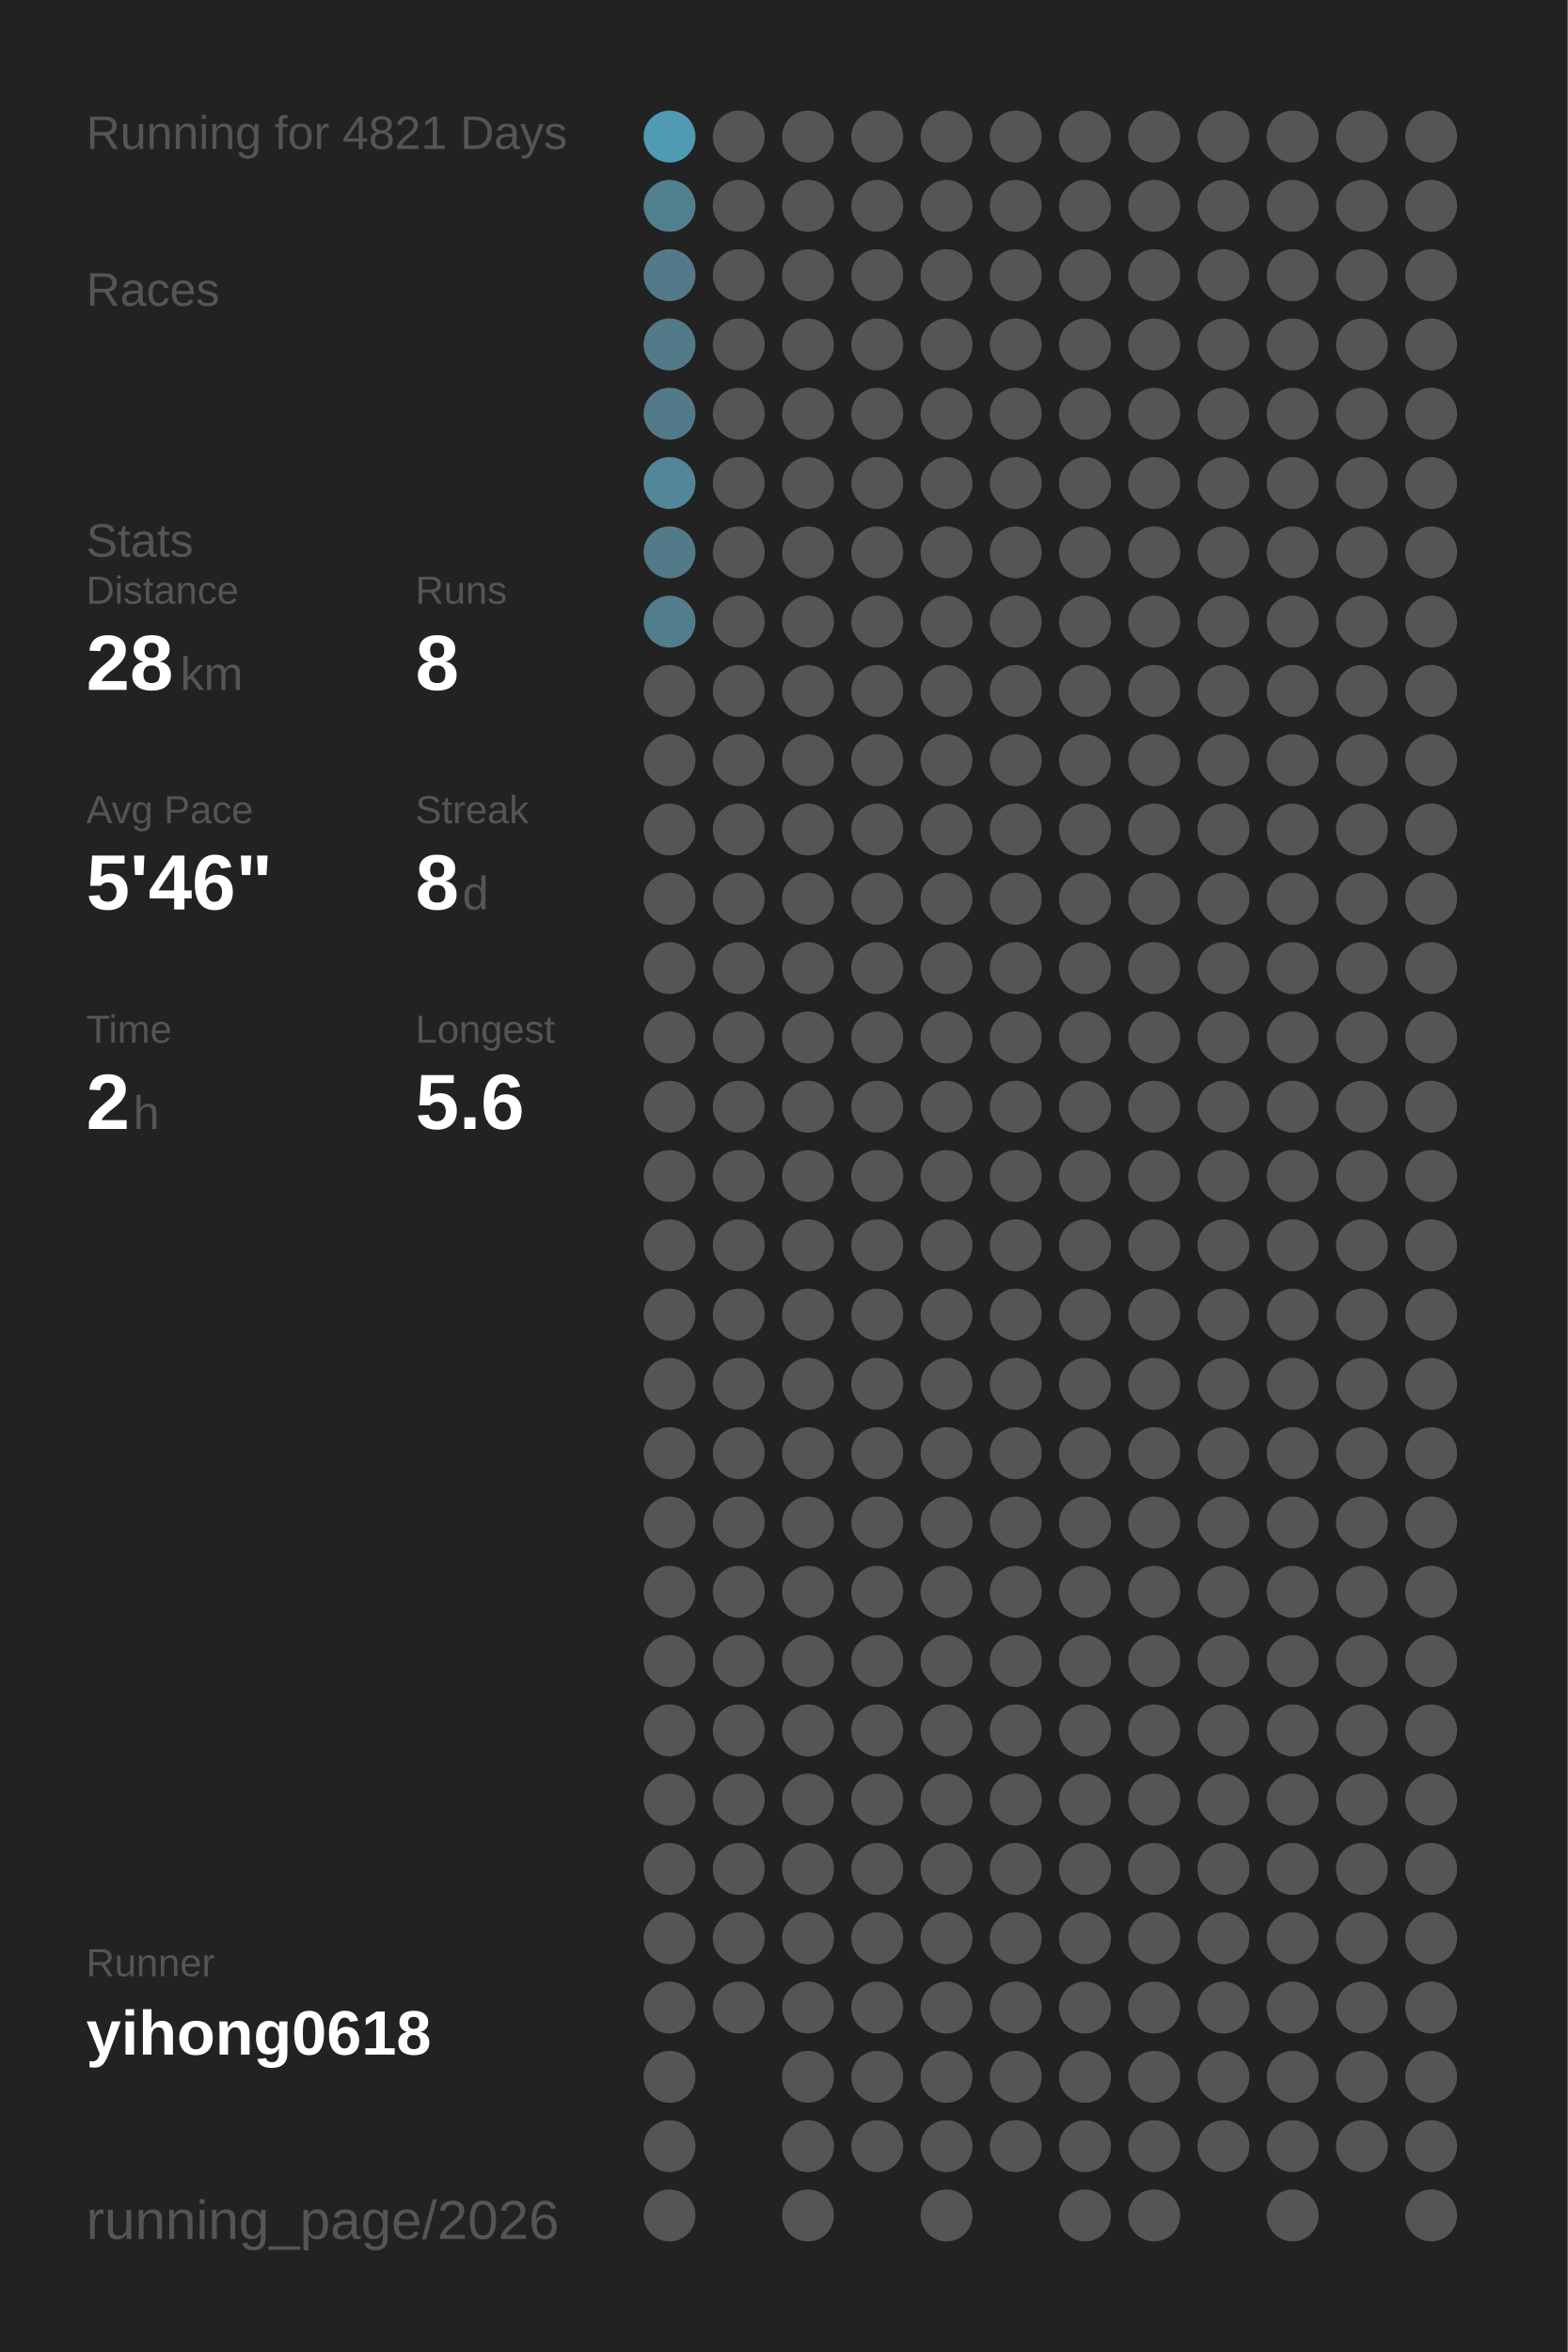
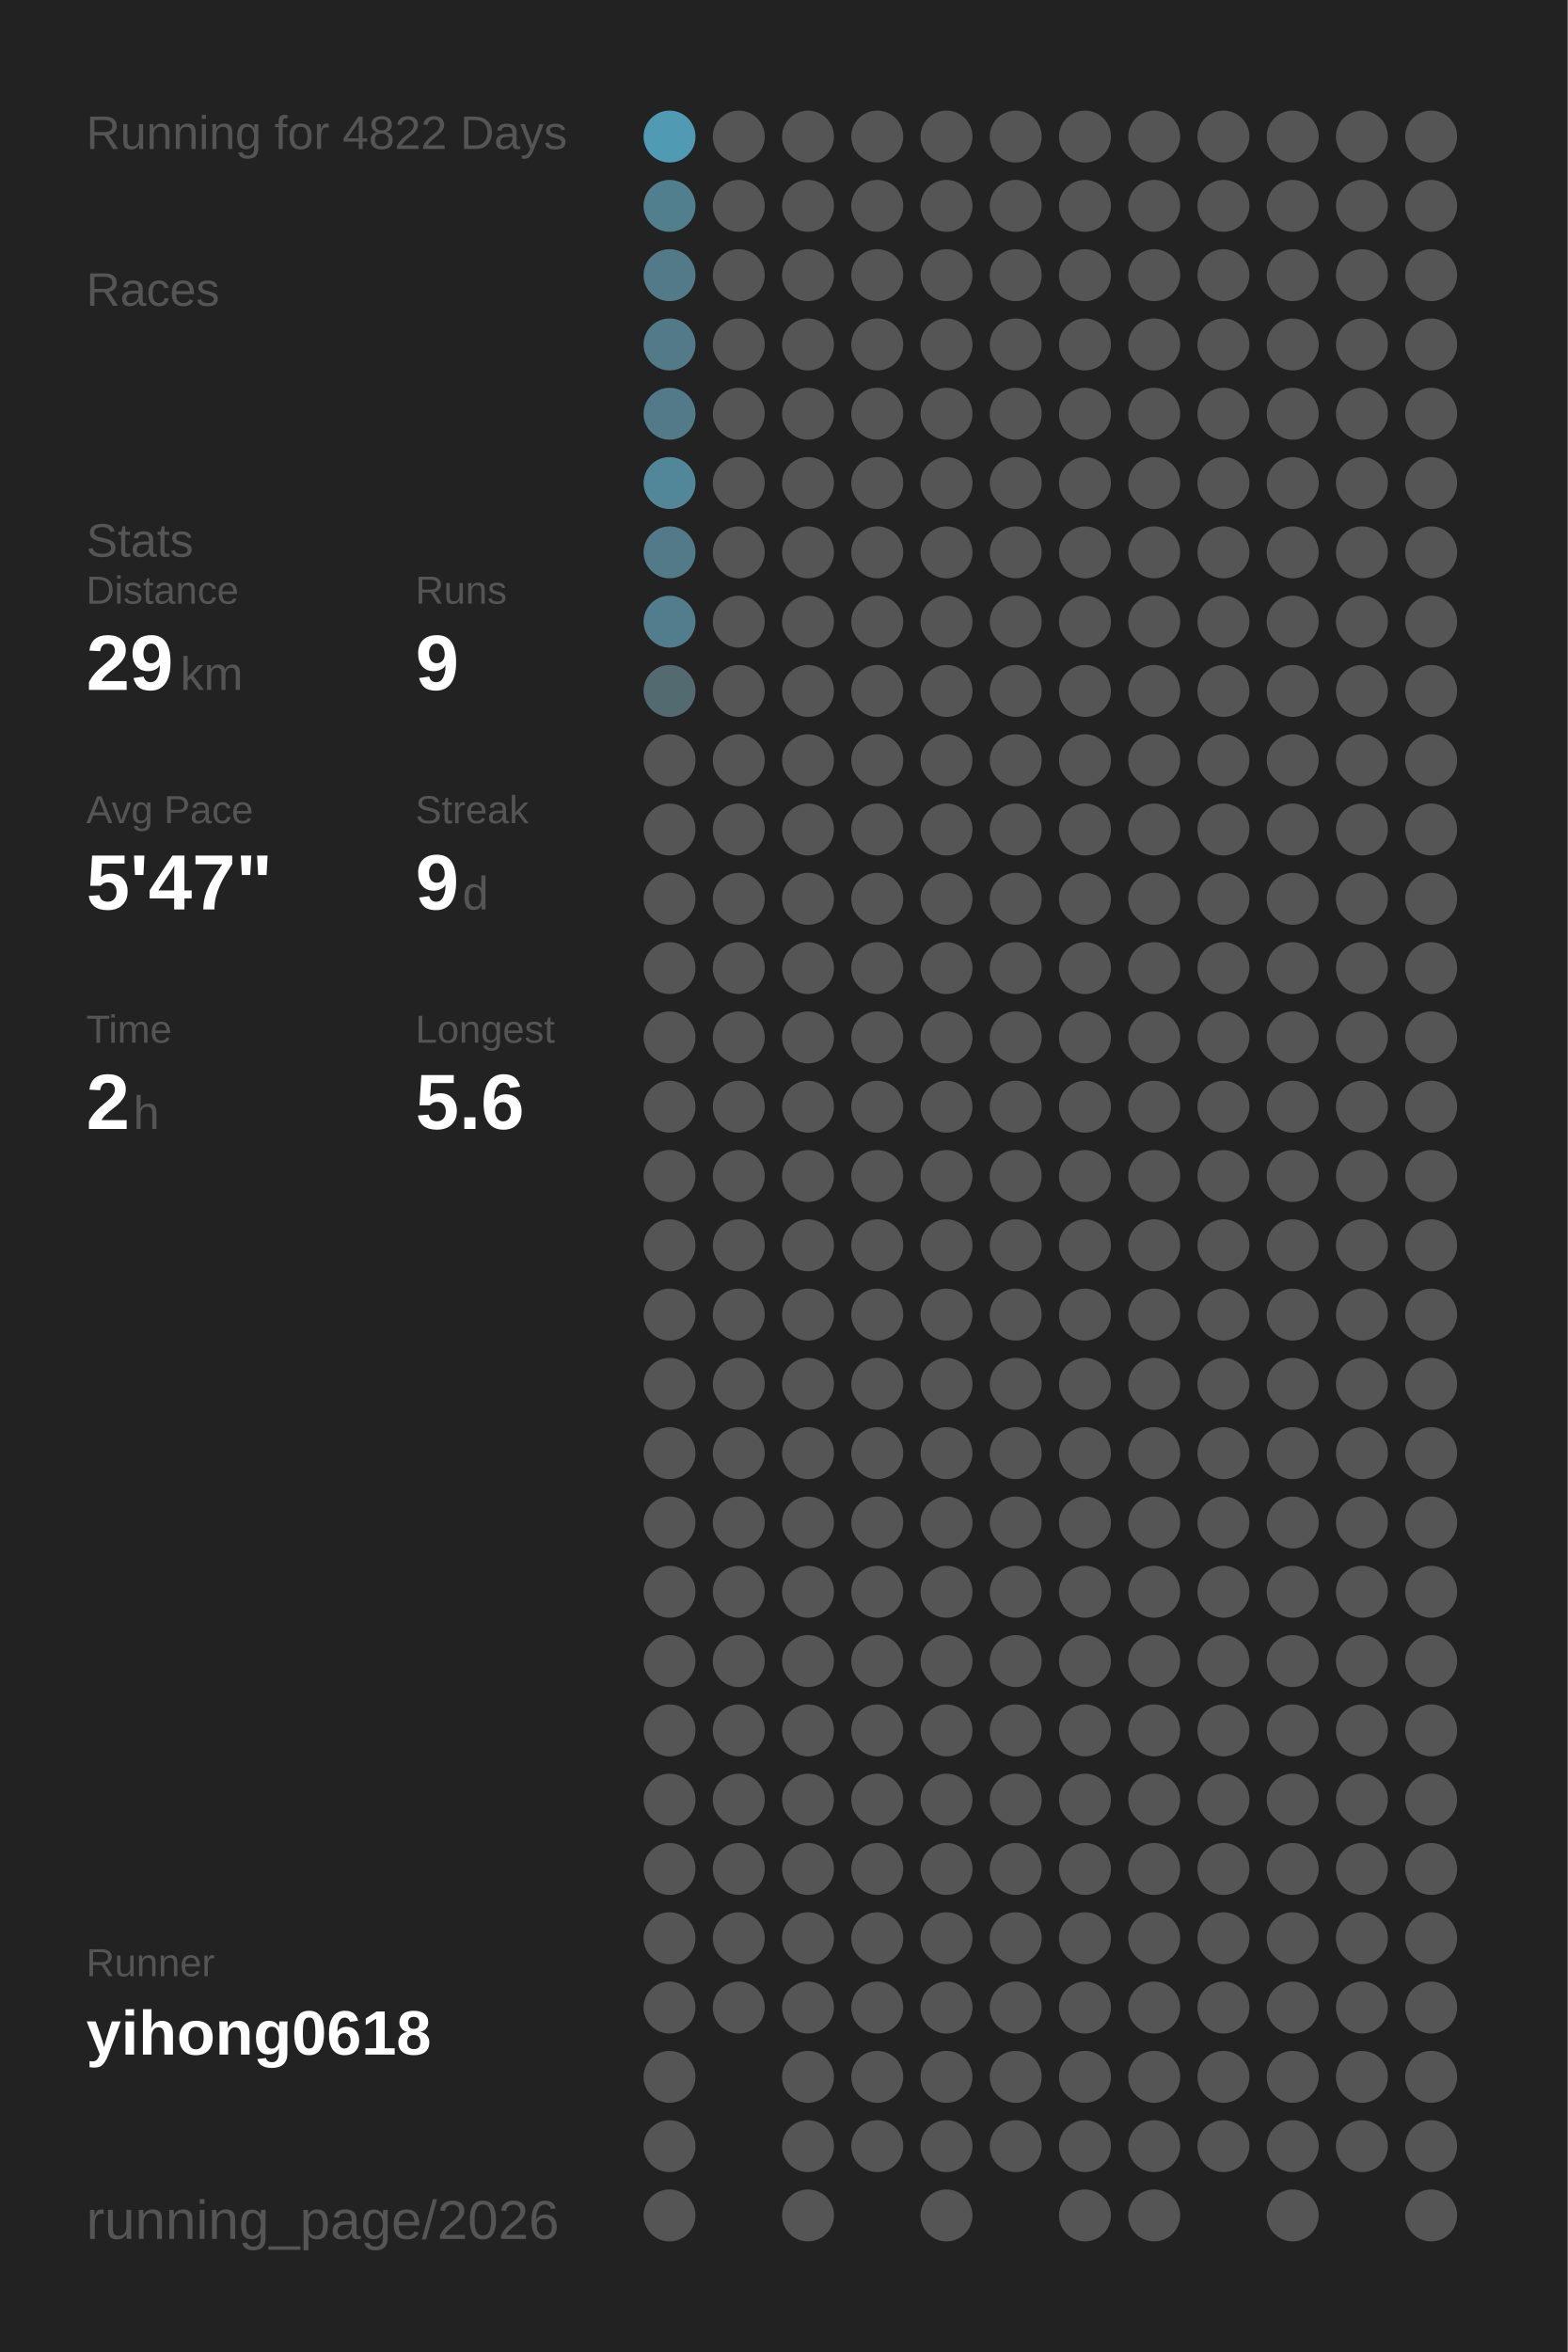
<svg xmlns="http://www.w3.org/2000/svg" baseProfile="full" height="300mm" version="1.1" viewBox="0,0,200,300" width="200mm">
  <defs />
  <rect fill="#222222" height="300" width="200" x="0" y="0" />
-   <text fill="#555555" style="font-size:6px; font-family:Arial;" x="11" y="19">Running for 4821 Days</text>
+   <text fill="#555555" style="font-size:6px; font-family:Arial;" x="11" y="19">Running for 4822 Days</text>
  <text fill="#555555" style="font-size:6px; font-family:Arial;" x="11" y="39">Races</text>
  <text fill="#555555" style="font-size:6px; font-family:Arial;" x="11" y="71">Stats</text>
  <text fill="#555555" style="font-size:5px; font-family:Arial;" x="11" y="77">Distance</text>
-   <text fill="#FFFFFF" style="font-size:10px; font-family:Arial; font-weight:bold;" x="11" y="88">28</text>
+   <text fill="#FFFFFF" style="font-size:10px; font-family:Arial; font-weight:bold;" x="11" y="88">29</text>
  <text fill="#555555" style="font-size:6px; font-family:Arial;" x="23" y="88">km</text>
  <text fill="#555555" style="font-size:5px; font-family:Arial;" x="53" y="77">Runs</text>
-   <text fill="#FFFFFF" style="font-size:10px; font-family:Arial; font-weight:bold;" x="53" y="88">8</text>
+   <text fill="#FFFFFF" style="font-size:10px; font-family:Arial; font-weight:bold;" x="53" y="88">9</text>
  <text fill="#555555" style="font-size:5px; font-family:Arial;" x="11" y="105">Avg Pace</text>
-   <text fill="#FFFFFF" style="font-size:10px; font-family:Arial; font-weight:bold;" x="11" y="116">5'46"</text>
+   <text fill="#FFFFFF" style="font-size:10px; font-family:Arial; font-weight:bold;" x="11" y="116">5'47"</text>
  <text fill="#555555" style="font-size:5px; font-family:Arial;" x="53" y="105">Streak</text>
-   <text fill="#FFFFFF" style="font-size:10px; font-family:Arial; font-weight:bold;" x="53" y="116">8</text>
+   <text fill="#FFFFFF" style="font-size:10px; font-family:Arial; font-weight:bold;" x="53" y="116">9</text>
  <text fill="#555555" style="font-size:6px; font-family:Arial;" x="59" y="116">d</text>
  <text fill="#555555" style="font-size:5px; font-family:Arial;" x="11" y="133">Time</text>
  <text fill="#FFFFFF" style="font-size:10px; font-family:Arial; font-weight:bold;" x="11" y="144">2</text>
  <text fill="#555555" style="font-size:6px; font-family:Arial;" x="17" y="144">h</text>
  <text fill="#555555" style="font-size:5px; font-family:Arial;" x="53" y="133">Longest</text>
  <text fill="#FFFFFF" style="font-size:10px; font-family:Arial; font-weight:bold;" x="53" y="144">5.6</text>
  <text fill="#555555" style="font-size:5px; font-family:Arial;" x="11" y="252.065">Runner</text>
  <text fill="#FFFFFF" style="font-size:8px; font-family:Arial; font-weight:bold;" x="11" y="262.065">yihong0618</text>
  <text fill="#555555" style="font-size:7px; font-family:Arial;" x="11" y="285.581">running_page/2026</text>
  <circle cx="85.417" cy="17.419" fill="#509ab3" r="3.312" />
  <circle cx="85.417" cy="26.258" fill="#527f8e" r="3.312" />
  <circle cx="85.417" cy="35.097" fill="#527a88" r="3.312" />
  <circle cx="85.417" cy="43.935" fill="#527a88" r="3.312" />
  <circle cx="85.417" cy="52.774" fill="#527a88" r="3.312" />
  <circle cx="85.417" cy="61.613" fill="#518799" r="3.312" />
  <circle cx="85.417" cy="70.452" fill="#527a88" r="3.312" />
  <circle cx="85.417" cy="79.29" fill="#527d8c" r="3.312" />
-   <circle cx="85.417" cy="88.129" fill="#555555" r="3.312" />
+   <circle cx="85.417" cy="88.129" fill="#536a71" r="3.312" />
  <circle cx="85.417" cy="96.968" fill="#555555" r="3.312" />
  <circle cx="85.417" cy="105.806" fill="#555555" r="3.312" />
  <circle cx="85.417" cy="114.645" fill="#555555" r="3.312" />
  <circle cx="85.417" cy="123.484" fill="#555555" r="3.312" />
  <circle cx="85.417" cy="132.323" fill="#555555" r="3.312" />
  <circle cx="85.417" cy="141.161" fill="#555555" r="3.312" />
  <circle cx="85.417" cy="150" fill="#555555" r="3.312" />
  <circle cx="85.417" cy="158.839" fill="#555555" r="3.312" />
  <circle cx="85.417" cy="167.677" fill="#555555" r="3.312" />
  <circle cx="85.417" cy="176.516" fill="#555555" r="3.312" />
  <circle cx="85.417" cy="185.355" fill="#555555" r="3.312" />
  <circle cx="85.417" cy="194.194" fill="#555555" r="3.312" />
  <circle cx="85.417" cy="203.032" fill="#555555" r="3.312" />
  <circle cx="85.417" cy="211.871" fill="#555555" r="3.312" />
  <circle cx="85.417" cy="220.71" fill="#555555" r="3.312" />
  <circle cx="85.417" cy="229.548" fill="#555555" r="3.312" />
  <circle cx="85.417" cy="238.387" fill="#555555" r="3.312" />
  <circle cx="85.417" cy="247.226" fill="#555555" r="3.312" />
  <circle cx="85.417" cy="256.065" fill="#555555" r="3.312" />
  <circle cx="85.417" cy="264.903" fill="#555555" r="3.312" />
  <circle cx="85.417" cy="273.742" fill="#555555" r="3.312" />
  <circle cx="85.417" cy="282.581" fill="#555555" r="3.312" />
  <circle cx="94.25" cy="17.419" fill="#555555" r="3.312" />
  <circle cx="94.25" cy="26.258" fill="#555555" r="3.312" />
  <circle cx="94.25" cy="35.097" fill="#555555" r="3.312" />
  <circle cx="94.25" cy="43.935" fill="#555555" r="3.312" />
  <circle cx="94.25" cy="52.774" fill="#555555" r="3.312" />
  <circle cx="94.25" cy="61.613" fill="#555555" r="3.312" />
  <circle cx="94.25" cy="70.452" fill="#555555" r="3.312" />
  <circle cx="94.25" cy="79.29" fill="#555555" r="3.312" />
  <circle cx="94.25" cy="88.129" fill="#555555" r="3.312" />
  <circle cx="94.25" cy="96.968" fill="#555555" r="3.312" />
  <circle cx="94.25" cy="105.806" fill="#555555" r="3.312" />
  <circle cx="94.25" cy="114.645" fill="#555555" r="3.312" />
  <circle cx="94.25" cy="123.484" fill="#555555" r="3.312" />
  <circle cx="94.25" cy="132.323" fill="#555555" r="3.312" />
  <circle cx="94.25" cy="141.161" fill="#555555" r="3.312" />
  <circle cx="94.25" cy="150" fill="#555555" r="3.312" />
  <circle cx="94.25" cy="158.839" fill="#555555" r="3.312" />
  <circle cx="94.25" cy="167.677" fill="#555555" r="3.312" />
  <circle cx="94.25" cy="176.516" fill="#555555" r="3.312" />
  <circle cx="94.25" cy="185.355" fill="#555555" r="3.312" />
  <circle cx="94.25" cy="194.194" fill="#555555" r="3.312" />
  <circle cx="94.25" cy="203.032" fill="#555555" r="3.312" />
  <circle cx="94.25" cy="211.871" fill="#555555" r="3.312" />
  <circle cx="94.25" cy="220.71" fill="#555555" r="3.312" />
  <circle cx="94.25" cy="229.548" fill="#555555" r="3.312" />
  <circle cx="94.25" cy="238.387" fill="#555555" r="3.312" />
  <circle cx="94.25" cy="247.226" fill="#555555" r="3.312" />
  <circle cx="94.25" cy="256.065" fill="#555555" r="3.312" />
  <circle cx="103.083" cy="17.419" fill="#555555" r="3.312" />
  <circle cx="103.083" cy="26.258" fill="#555555" r="3.312" />
  <circle cx="103.083" cy="35.097" fill="#555555" r="3.312" />
  <circle cx="103.083" cy="43.935" fill="#555555" r="3.312" />
  <circle cx="103.083" cy="52.774" fill="#555555" r="3.312" />
  <circle cx="103.083" cy="61.613" fill="#555555" r="3.312" />
  <circle cx="103.083" cy="70.452" fill="#555555" r="3.312" />
  <circle cx="103.083" cy="79.29" fill="#555555" r="3.312" />
  <circle cx="103.083" cy="88.129" fill="#555555" r="3.312" />
  <circle cx="103.083" cy="96.968" fill="#555555" r="3.312" />
  <circle cx="103.083" cy="105.806" fill="#555555" r="3.312" />
  <circle cx="103.083" cy="114.645" fill="#555555" r="3.312" />
  <circle cx="103.083" cy="123.484" fill="#555555" r="3.312" />
  <circle cx="103.083" cy="132.323" fill="#555555" r="3.312" />
  <circle cx="103.083" cy="141.161" fill="#555555" r="3.312" />
  <circle cx="103.083" cy="150" fill="#555555" r="3.312" />
  <circle cx="103.083" cy="158.839" fill="#555555" r="3.312" />
  <circle cx="103.083" cy="167.677" fill="#555555" r="3.312" />
  <circle cx="103.083" cy="176.516" fill="#555555" r="3.312" />
  <circle cx="103.083" cy="185.355" fill="#555555" r="3.312" />
  <circle cx="103.083" cy="194.194" fill="#555555" r="3.312" />
  <circle cx="103.083" cy="203.032" fill="#555555" r="3.312" />
  <circle cx="103.083" cy="211.871" fill="#555555" r="3.312" />
  <circle cx="103.083" cy="220.71" fill="#555555" r="3.312" />
  <circle cx="103.083" cy="229.548" fill="#555555" r="3.312" />
  <circle cx="103.083" cy="238.387" fill="#555555" r="3.312" />
  <circle cx="103.083" cy="247.226" fill="#555555" r="3.312" />
  <circle cx="103.083" cy="256.065" fill="#555555" r="3.312" />
  <circle cx="103.083" cy="264.903" fill="#555555" r="3.312" />
  <circle cx="103.083" cy="273.742" fill="#555555" r="3.312" />
  <circle cx="103.083" cy="282.581" fill="#555555" r="3.312" />
  <circle cx="111.917" cy="17.419" fill="#555555" r="3.312" />
  <circle cx="111.917" cy="26.258" fill="#555555" r="3.312" />
  <circle cx="111.917" cy="35.097" fill="#555555" r="3.312" />
  <circle cx="111.917" cy="43.935" fill="#555555" r="3.312" />
  <circle cx="111.917" cy="52.774" fill="#555555" r="3.312" />
  <circle cx="111.917" cy="61.613" fill="#555555" r="3.312" />
  <circle cx="111.917" cy="70.452" fill="#555555" r="3.312" />
  <circle cx="111.917" cy="79.29" fill="#555555" r="3.312" />
  <circle cx="111.917" cy="88.129" fill="#555555" r="3.312" />
  <circle cx="111.917" cy="96.968" fill="#555555" r="3.312" />
  <circle cx="111.917" cy="105.806" fill="#555555" r="3.312" />
  <circle cx="111.917" cy="114.645" fill="#555555" r="3.312" />
  <circle cx="111.917" cy="123.484" fill="#555555" r="3.312" />
  <circle cx="111.917" cy="132.323" fill="#555555" r="3.312" />
  <circle cx="111.917" cy="141.161" fill="#555555" r="3.312" />
  <circle cx="111.917" cy="150" fill="#555555" r="3.312" />
  <circle cx="111.917" cy="158.839" fill="#555555" r="3.312" />
  <circle cx="111.917" cy="167.677" fill="#555555" r="3.312" />
  <circle cx="111.917" cy="176.516" fill="#555555" r="3.312" />
  <circle cx="111.917" cy="185.355" fill="#555555" r="3.312" />
  <circle cx="111.917" cy="194.194" fill="#555555" r="3.312" />
  <circle cx="111.917" cy="203.032" fill="#555555" r="3.312" />
  <circle cx="111.917" cy="211.871" fill="#555555" r="3.312" />
  <circle cx="111.917" cy="220.71" fill="#555555" r="3.312" />
  <circle cx="111.917" cy="229.548" fill="#555555" r="3.312" />
  <circle cx="111.917" cy="238.387" fill="#555555" r="3.312" />
  <circle cx="111.917" cy="247.226" fill="#555555" r="3.312" />
  <circle cx="111.917" cy="256.065" fill="#555555" r="3.312" />
  <circle cx="111.917" cy="264.903" fill="#555555" r="3.312" />
  <circle cx="111.917" cy="273.742" fill="#555555" r="3.312" />
  <circle cx="120.75" cy="17.419" fill="#555555" r="3.312" />
  <circle cx="120.75" cy="26.258" fill="#555555" r="3.312" />
  <circle cx="120.75" cy="35.097" fill="#555555" r="3.312" />
  <circle cx="120.75" cy="43.935" fill="#555555" r="3.312" />
  <circle cx="120.75" cy="52.774" fill="#555555" r="3.312" />
  <circle cx="120.75" cy="61.613" fill="#555555" r="3.312" />
  <circle cx="120.75" cy="70.452" fill="#555555" r="3.312" />
  <circle cx="120.75" cy="79.29" fill="#555555" r="3.312" />
  <circle cx="120.75" cy="88.129" fill="#555555" r="3.312" />
  <circle cx="120.75" cy="96.968" fill="#555555" r="3.312" />
  <circle cx="120.75" cy="105.806" fill="#555555" r="3.312" />
  <circle cx="120.75" cy="114.645" fill="#555555" r="3.312" />
  <circle cx="120.75" cy="123.484" fill="#555555" r="3.312" />
  <circle cx="120.75" cy="132.323" fill="#555555" r="3.312" />
  <circle cx="120.75" cy="141.161" fill="#555555" r="3.312" />
  <circle cx="120.75" cy="150" fill="#555555" r="3.312" />
  <circle cx="120.75" cy="158.839" fill="#555555" r="3.312" />
  <circle cx="120.75" cy="167.677" fill="#555555" r="3.312" />
  <circle cx="120.75" cy="176.516" fill="#555555" r="3.312" />
  <circle cx="120.75" cy="185.355" fill="#555555" r="3.312" />
  <circle cx="120.75" cy="194.194" fill="#555555" r="3.312" />
  <circle cx="120.75" cy="203.032" fill="#555555" r="3.312" />
  <circle cx="120.75" cy="211.871" fill="#555555" r="3.312" />
  <circle cx="120.75" cy="220.71" fill="#555555" r="3.312" />
  <circle cx="120.75" cy="229.548" fill="#555555" r="3.312" />
  <circle cx="120.75" cy="238.387" fill="#555555" r="3.312" />
  <circle cx="120.75" cy="247.226" fill="#555555" r="3.312" />
  <circle cx="120.75" cy="256.065" fill="#555555" r="3.312" />
  <circle cx="120.75" cy="264.903" fill="#555555" r="3.312" />
  <circle cx="120.75" cy="273.742" fill="#555555" r="3.312" />
  <circle cx="120.75" cy="282.581" fill="#555555" r="3.312" />
  <circle cx="129.583" cy="17.419" fill="#555555" r="3.312" />
  <circle cx="129.583" cy="26.258" fill="#555555" r="3.312" />
  <circle cx="129.583" cy="35.097" fill="#555555" r="3.312" />
  <circle cx="129.583" cy="43.935" fill="#555555" r="3.312" />
  <circle cx="129.583" cy="52.774" fill="#555555" r="3.312" />
  <circle cx="129.583" cy="61.613" fill="#555555" r="3.312" />
  <circle cx="129.583" cy="70.452" fill="#555555" r="3.312" />
  <circle cx="129.583" cy="79.29" fill="#555555" r="3.312" />
  <circle cx="129.583" cy="88.129" fill="#555555" r="3.312" />
  <circle cx="129.583" cy="96.968" fill="#555555" r="3.312" />
  <circle cx="129.583" cy="105.806" fill="#555555" r="3.312" />
  <circle cx="129.583" cy="114.645" fill="#555555" r="3.312" />
  <circle cx="129.583" cy="123.484" fill="#555555" r="3.312" />
  <circle cx="129.583" cy="132.323" fill="#555555" r="3.312" />
  <circle cx="129.583" cy="141.161" fill="#555555" r="3.312" />
  <circle cx="129.583" cy="150" fill="#555555" r="3.312" />
  <circle cx="129.583" cy="158.839" fill="#555555" r="3.312" />
  <circle cx="129.583" cy="167.677" fill="#555555" r="3.312" />
  <circle cx="129.583" cy="176.516" fill="#555555" r="3.312" />
  <circle cx="129.583" cy="185.355" fill="#555555" r="3.312" />
  <circle cx="129.583" cy="194.194" fill="#555555" r="3.312" />
  <circle cx="129.583" cy="203.032" fill="#555555" r="3.312" />
  <circle cx="129.583" cy="211.871" fill="#555555" r="3.312" />
  <circle cx="129.583" cy="220.71" fill="#555555" r="3.312" />
  <circle cx="129.583" cy="229.548" fill="#555555" r="3.312" />
  <circle cx="129.583" cy="238.387" fill="#555555" r="3.312" />
  <circle cx="129.583" cy="247.226" fill="#555555" r="3.312" />
  <circle cx="129.583" cy="256.065" fill="#555555" r="3.312" />
  <circle cx="129.583" cy="264.903" fill="#555555" r="3.312" />
  <circle cx="129.583" cy="273.742" fill="#555555" r="3.312" />
  <circle cx="138.417" cy="17.419" fill="#555555" r="3.312" />
  <circle cx="138.417" cy="26.258" fill="#555555" r="3.312" />
  <circle cx="138.417" cy="35.097" fill="#555555" r="3.312" />
  <circle cx="138.417" cy="43.935" fill="#555555" r="3.312" />
  <circle cx="138.417" cy="52.774" fill="#555555" r="3.312" />
  <circle cx="138.417" cy="61.613" fill="#555555" r="3.312" />
  <circle cx="138.417" cy="70.452" fill="#555555" r="3.312" />
  <circle cx="138.417" cy="79.29" fill="#555555" r="3.312" />
  <circle cx="138.417" cy="88.129" fill="#555555" r="3.312" />
  <circle cx="138.417" cy="96.968" fill="#555555" r="3.312" />
  <circle cx="138.417" cy="105.806" fill="#555555" r="3.312" />
  <circle cx="138.417" cy="114.645" fill="#555555" r="3.312" />
  <circle cx="138.417" cy="123.484" fill="#555555" r="3.312" />
  <circle cx="138.417" cy="132.323" fill="#555555" r="3.312" />
  <circle cx="138.417" cy="141.161" fill="#555555" r="3.312" />
  <circle cx="138.417" cy="150" fill="#555555" r="3.312" />
  <circle cx="138.417" cy="158.839" fill="#555555" r="3.312" />
  <circle cx="138.417" cy="167.677" fill="#555555" r="3.312" />
  <circle cx="138.417" cy="176.516" fill="#555555" r="3.312" />
  <circle cx="138.417" cy="185.355" fill="#555555" r="3.312" />
  <circle cx="138.417" cy="194.194" fill="#555555" r="3.312" />
  <circle cx="138.417" cy="203.032" fill="#555555" r="3.312" />
  <circle cx="138.417" cy="211.871" fill="#555555" r="3.312" />
  <circle cx="138.417" cy="220.71" fill="#555555" r="3.312" />
  <circle cx="138.417" cy="229.548" fill="#555555" r="3.312" />
  <circle cx="138.417" cy="238.387" fill="#555555" r="3.312" />
  <circle cx="138.417" cy="247.226" fill="#555555" r="3.312" />
  <circle cx="138.417" cy="256.065" fill="#555555" r="3.312" />
  <circle cx="138.417" cy="264.903" fill="#555555" r="3.312" />
  <circle cx="138.417" cy="273.742" fill="#555555" r="3.312" />
  <circle cx="138.417" cy="282.581" fill="#555555" r="3.312" />
  <circle cx="147.25" cy="17.419" fill="#555555" r="3.312" />
  <circle cx="147.25" cy="26.258" fill="#555555" r="3.312" />
  <circle cx="147.25" cy="35.097" fill="#555555" r="3.312" />
  <circle cx="147.25" cy="43.935" fill="#555555" r="3.312" />
  <circle cx="147.25" cy="52.774" fill="#555555" r="3.312" />
  <circle cx="147.25" cy="61.613" fill="#555555" r="3.312" />
  <circle cx="147.25" cy="70.452" fill="#555555" r="3.312" />
  <circle cx="147.25" cy="79.29" fill="#555555" r="3.312" />
  <circle cx="147.25" cy="88.129" fill="#555555" r="3.312" />
  <circle cx="147.25" cy="96.968" fill="#555555" r="3.312" />
  <circle cx="147.25" cy="105.806" fill="#555555" r="3.312" />
  <circle cx="147.25" cy="114.645" fill="#555555" r="3.312" />
  <circle cx="147.25" cy="123.484" fill="#555555" r="3.312" />
  <circle cx="147.25" cy="132.323" fill="#555555" r="3.312" />
  <circle cx="147.25" cy="141.161" fill="#555555" r="3.312" />
  <circle cx="147.25" cy="150" fill="#555555" r="3.312" />
  <circle cx="147.25" cy="158.839" fill="#555555" r="3.312" />
  <circle cx="147.25" cy="167.677" fill="#555555" r="3.312" />
  <circle cx="147.25" cy="176.516" fill="#555555" r="3.312" />
  <circle cx="147.25" cy="185.355" fill="#555555" r="3.312" />
  <circle cx="147.25" cy="194.194" fill="#555555" r="3.312" />
  <circle cx="147.25" cy="203.032" fill="#555555" r="3.312" />
  <circle cx="147.25" cy="211.871" fill="#555555" r="3.312" />
  <circle cx="147.25" cy="220.71" fill="#555555" r="3.312" />
  <circle cx="147.25" cy="229.548" fill="#555555" r="3.312" />
  <circle cx="147.25" cy="238.387" fill="#555555" r="3.312" />
  <circle cx="147.25" cy="247.226" fill="#555555" r="3.312" />
  <circle cx="147.25" cy="256.065" fill="#555555" r="3.312" />
  <circle cx="147.25" cy="264.903" fill="#555555" r="3.312" />
  <circle cx="147.25" cy="273.742" fill="#555555" r="3.312" />
  <circle cx="147.25" cy="282.581" fill="#555555" r="3.312" />
  <circle cx="156.083" cy="17.419" fill="#555555" r="3.312" />
  <circle cx="156.083" cy="26.258" fill="#555555" r="3.312" />
  <circle cx="156.083" cy="35.097" fill="#555555" r="3.312" />
  <circle cx="156.083" cy="43.935" fill="#555555" r="3.312" />
  <circle cx="156.083" cy="52.774" fill="#555555" r="3.312" />
  <circle cx="156.083" cy="61.613" fill="#555555" r="3.312" />
  <circle cx="156.083" cy="70.452" fill="#555555" r="3.312" />
  <circle cx="156.083" cy="79.29" fill="#555555" r="3.312" />
  <circle cx="156.083" cy="88.129" fill="#555555" r="3.312" />
  <circle cx="156.083" cy="96.968" fill="#555555" r="3.312" />
  <circle cx="156.083" cy="105.806" fill="#555555" r="3.312" />
  <circle cx="156.083" cy="114.645" fill="#555555" r="3.312" />
  <circle cx="156.083" cy="123.484" fill="#555555" r="3.312" />
  <circle cx="156.083" cy="132.323" fill="#555555" r="3.312" />
  <circle cx="156.083" cy="141.161" fill="#555555" r="3.312" />
  <circle cx="156.083" cy="150" fill="#555555" r="3.312" />
  <circle cx="156.083" cy="158.839" fill="#555555" r="3.312" />
  <circle cx="156.083" cy="167.677" fill="#555555" r="3.312" />
  <circle cx="156.083" cy="176.516" fill="#555555" r="3.312" />
  <circle cx="156.083" cy="185.355" fill="#555555" r="3.312" />
  <circle cx="156.083" cy="194.194" fill="#555555" r="3.312" />
  <circle cx="156.083" cy="203.032" fill="#555555" r="3.312" />
  <circle cx="156.083" cy="211.871" fill="#555555" r="3.312" />
  <circle cx="156.083" cy="220.71" fill="#555555" r="3.312" />
  <circle cx="156.083" cy="229.548" fill="#555555" r="3.312" />
  <circle cx="156.083" cy="238.387" fill="#555555" r="3.312" />
  <circle cx="156.083" cy="247.226" fill="#555555" r="3.312" />
  <circle cx="156.083" cy="256.065" fill="#555555" r="3.312" />
  <circle cx="156.083" cy="264.903" fill="#555555" r="3.312" />
  <circle cx="156.083" cy="273.742" fill="#555555" r="3.312" />
  <circle cx="164.917" cy="17.419" fill="#555555" r="3.312" />
  <circle cx="164.917" cy="26.258" fill="#555555" r="3.312" />
  <circle cx="164.917" cy="35.097" fill="#555555" r="3.312" />
  <circle cx="164.917" cy="43.935" fill="#555555" r="3.312" />
  <circle cx="164.917" cy="52.774" fill="#555555" r="3.312" />
  <circle cx="164.917" cy="61.613" fill="#555555" r="3.312" />
  <circle cx="164.917" cy="70.452" fill="#555555" r="3.312" />
  <circle cx="164.917" cy="79.29" fill="#555555" r="3.312" />
  <circle cx="164.917" cy="88.129" fill="#555555" r="3.312" />
  <circle cx="164.917" cy="96.968" fill="#555555" r="3.312" />
  <circle cx="164.917" cy="105.806" fill="#555555" r="3.312" />
  <circle cx="164.917" cy="114.645" fill="#555555" r="3.312" />
  <circle cx="164.917" cy="123.484" fill="#555555" r="3.312" />
  <circle cx="164.917" cy="132.323" fill="#555555" r="3.312" />
  <circle cx="164.917" cy="141.161" fill="#555555" r="3.312" />
  <circle cx="164.917" cy="150" fill="#555555" r="3.312" />
  <circle cx="164.917" cy="158.839" fill="#555555" r="3.312" />
  <circle cx="164.917" cy="167.677" fill="#555555" r="3.312" />
  <circle cx="164.917" cy="176.516" fill="#555555" r="3.312" />
  <circle cx="164.917" cy="185.355" fill="#555555" r="3.312" />
  <circle cx="164.917" cy="194.194" fill="#555555" r="3.312" />
  <circle cx="164.917" cy="203.032" fill="#555555" r="3.312" />
  <circle cx="164.917" cy="211.871" fill="#555555" r="3.312" />
  <circle cx="164.917" cy="220.71" fill="#555555" r="3.312" />
  <circle cx="164.917" cy="229.548" fill="#555555" r="3.312" />
  <circle cx="164.917" cy="238.387" fill="#555555" r="3.312" />
  <circle cx="164.917" cy="247.226" fill="#555555" r="3.312" />
  <circle cx="164.917" cy="256.065" fill="#555555" r="3.312" />
  <circle cx="164.917" cy="264.903" fill="#555555" r="3.312" />
  <circle cx="164.917" cy="273.742" fill="#555555" r="3.312" />
  <circle cx="164.917" cy="282.581" fill="#555555" r="3.312" />
  <circle cx="173.75" cy="17.419" fill="#555555" r="3.312" />
  <circle cx="173.75" cy="26.258" fill="#555555" r="3.312" />
  <circle cx="173.75" cy="35.097" fill="#555555" r="3.312" />
  <circle cx="173.75" cy="43.935" fill="#555555" r="3.312" />
  <circle cx="173.75" cy="52.774" fill="#555555" r="3.312" />
  <circle cx="173.75" cy="61.613" fill="#555555" r="3.312" />
  <circle cx="173.75" cy="70.452" fill="#555555" r="3.312" />
  <circle cx="173.75" cy="79.29" fill="#555555" r="3.312" />
  <circle cx="173.75" cy="88.129" fill="#555555" r="3.312" />
  <circle cx="173.75" cy="96.968" fill="#555555" r="3.312" />
  <circle cx="173.75" cy="105.806" fill="#555555" r="3.312" />
  <circle cx="173.75" cy="114.645" fill="#555555" r="3.312" />
  <circle cx="173.75" cy="123.484" fill="#555555" r="3.312" />
  <circle cx="173.75" cy="132.323" fill="#555555" r="3.312" />
  <circle cx="173.75" cy="141.161" fill="#555555" r="3.312" />
  <circle cx="173.75" cy="150" fill="#555555" r="3.312" />
  <circle cx="173.75" cy="158.839" fill="#555555" r="3.312" />
  <circle cx="173.75" cy="167.677" fill="#555555" r="3.312" />
  <circle cx="173.75" cy="176.516" fill="#555555" r="3.312" />
  <circle cx="173.75" cy="185.355" fill="#555555" r="3.312" />
  <circle cx="173.75" cy="194.194" fill="#555555" r="3.312" />
  <circle cx="173.75" cy="203.032" fill="#555555" r="3.312" />
  <circle cx="173.75" cy="211.871" fill="#555555" r="3.312" />
  <circle cx="173.75" cy="220.71" fill="#555555" r="3.312" />
  <circle cx="173.75" cy="229.548" fill="#555555" r="3.312" />
  <circle cx="173.75" cy="238.387" fill="#555555" r="3.312" />
  <circle cx="173.75" cy="247.226" fill="#555555" r="3.312" />
  <circle cx="173.75" cy="256.065" fill="#555555" r="3.312" />
  <circle cx="173.75" cy="264.903" fill="#555555" r="3.312" />
  <circle cx="173.75" cy="273.742" fill="#555555" r="3.312" />
  <circle cx="182.583" cy="17.419" fill="#555555" r="3.312" />
  <circle cx="182.583" cy="26.258" fill="#555555" r="3.312" />
  <circle cx="182.583" cy="35.097" fill="#555555" r="3.312" />
  <circle cx="182.583" cy="43.935" fill="#555555" r="3.312" />
  <circle cx="182.583" cy="52.774" fill="#555555" r="3.312" />
  <circle cx="182.583" cy="61.613" fill="#555555" r="3.312" />
  <circle cx="182.583" cy="70.452" fill="#555555" r="3.312" />
  <circle cx="182.583" cy="79.29" fill="#555555" r="3.312" />
  <circle cx="182.583" cy="88.129" fill="#555555" r="3.312" />
  <circle cx="182.583" cy="96.968" fill="#555555" r="3.312" />
  <circle cx="182.583" cy="105.806" fill="#555555" r="3.312" />
  <circle cx="182.583" cy="114.645" fill="#555555" r="3.312" />
  <circle cx="182.583" cy="123.484" fill="#555555" r="3.312" />
  <circle cx="182.583" cy="132.323" fill="#555555" r="3.312" />
  <circle cx="182.583" cy="141.161" fill="#555555" r="3.312" />
  <circle cx="182.583" cy="150" fill="#555555" r="3.312" />
  <circle cx="182.583" cy="158.839" fill="#555555" r="3.312" />
  <circle cx="182.583" cy="167.677" fill="#555555" r="3.312" />
  <circle cx="182.583" cy="176.516" fill="#555555" r="3.312" />
  <circle cx="182.583" cy="185.355" fill="#555555" r="3.312" />
  <circle cx="182.583" cy="194.194" fill="#555555" r="3.312" />
  <circle cx="182.583" cy="203.032" fill="#555555" r="3.312" />
  <circle cx="182.583" cy="211.871" fill="#555555" r="3.312" />
  <circle cx="182.583" cy="220.71" fill="#555555" r="3.312" />
  <circle cx="182.583" cy="229.548" fill="#555555" r="3.312" />
  <circle cx="182.583" cy="238.387" fill="#555555" r="3.312" />
  <circle cx="182.583" cy="247.226" fill="#555555" r="3.312" />
  <circle cx="182.583" cy="256.065" fill="#555555" r="3.312" />
  <circle cx="182.583" cy="264.903" fill="#555555" r="3.312" />
  <circle cx="182.583" cy="273.742" fill="#555555" r="3.312" />
  <circle cx="182.583" cy="282.581" fill="#555555" r="3.312" />
</svg>
